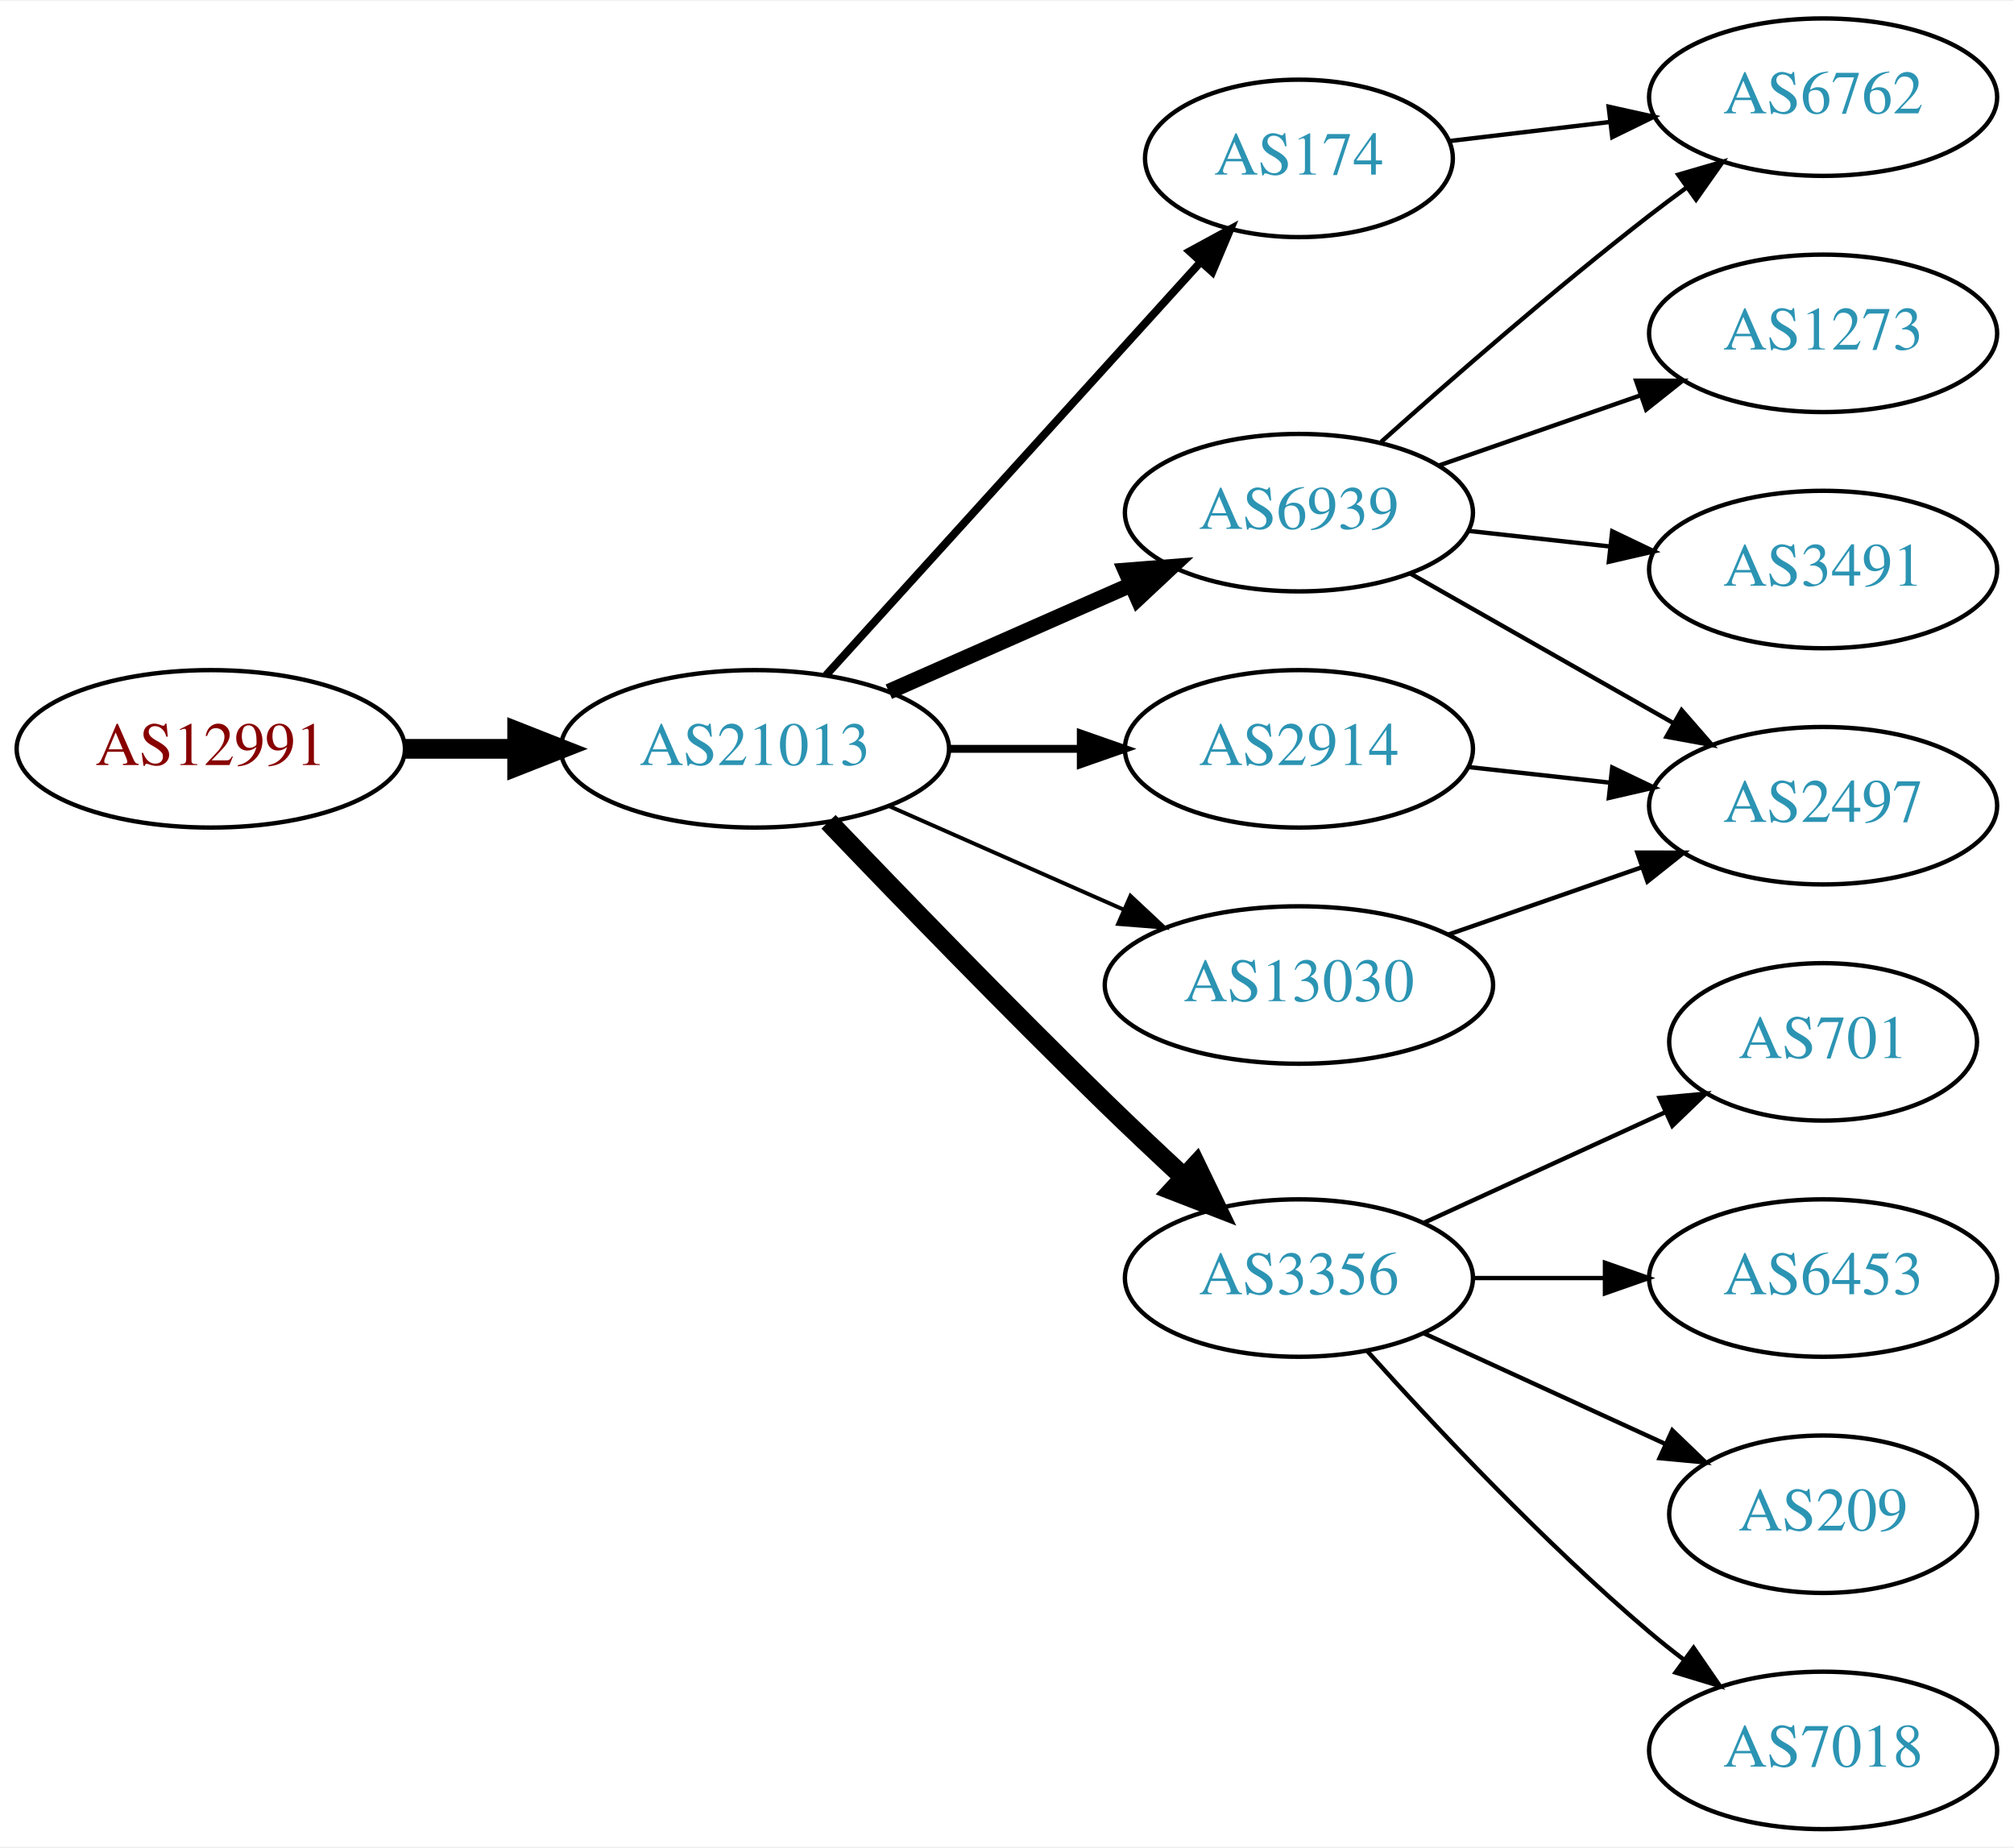
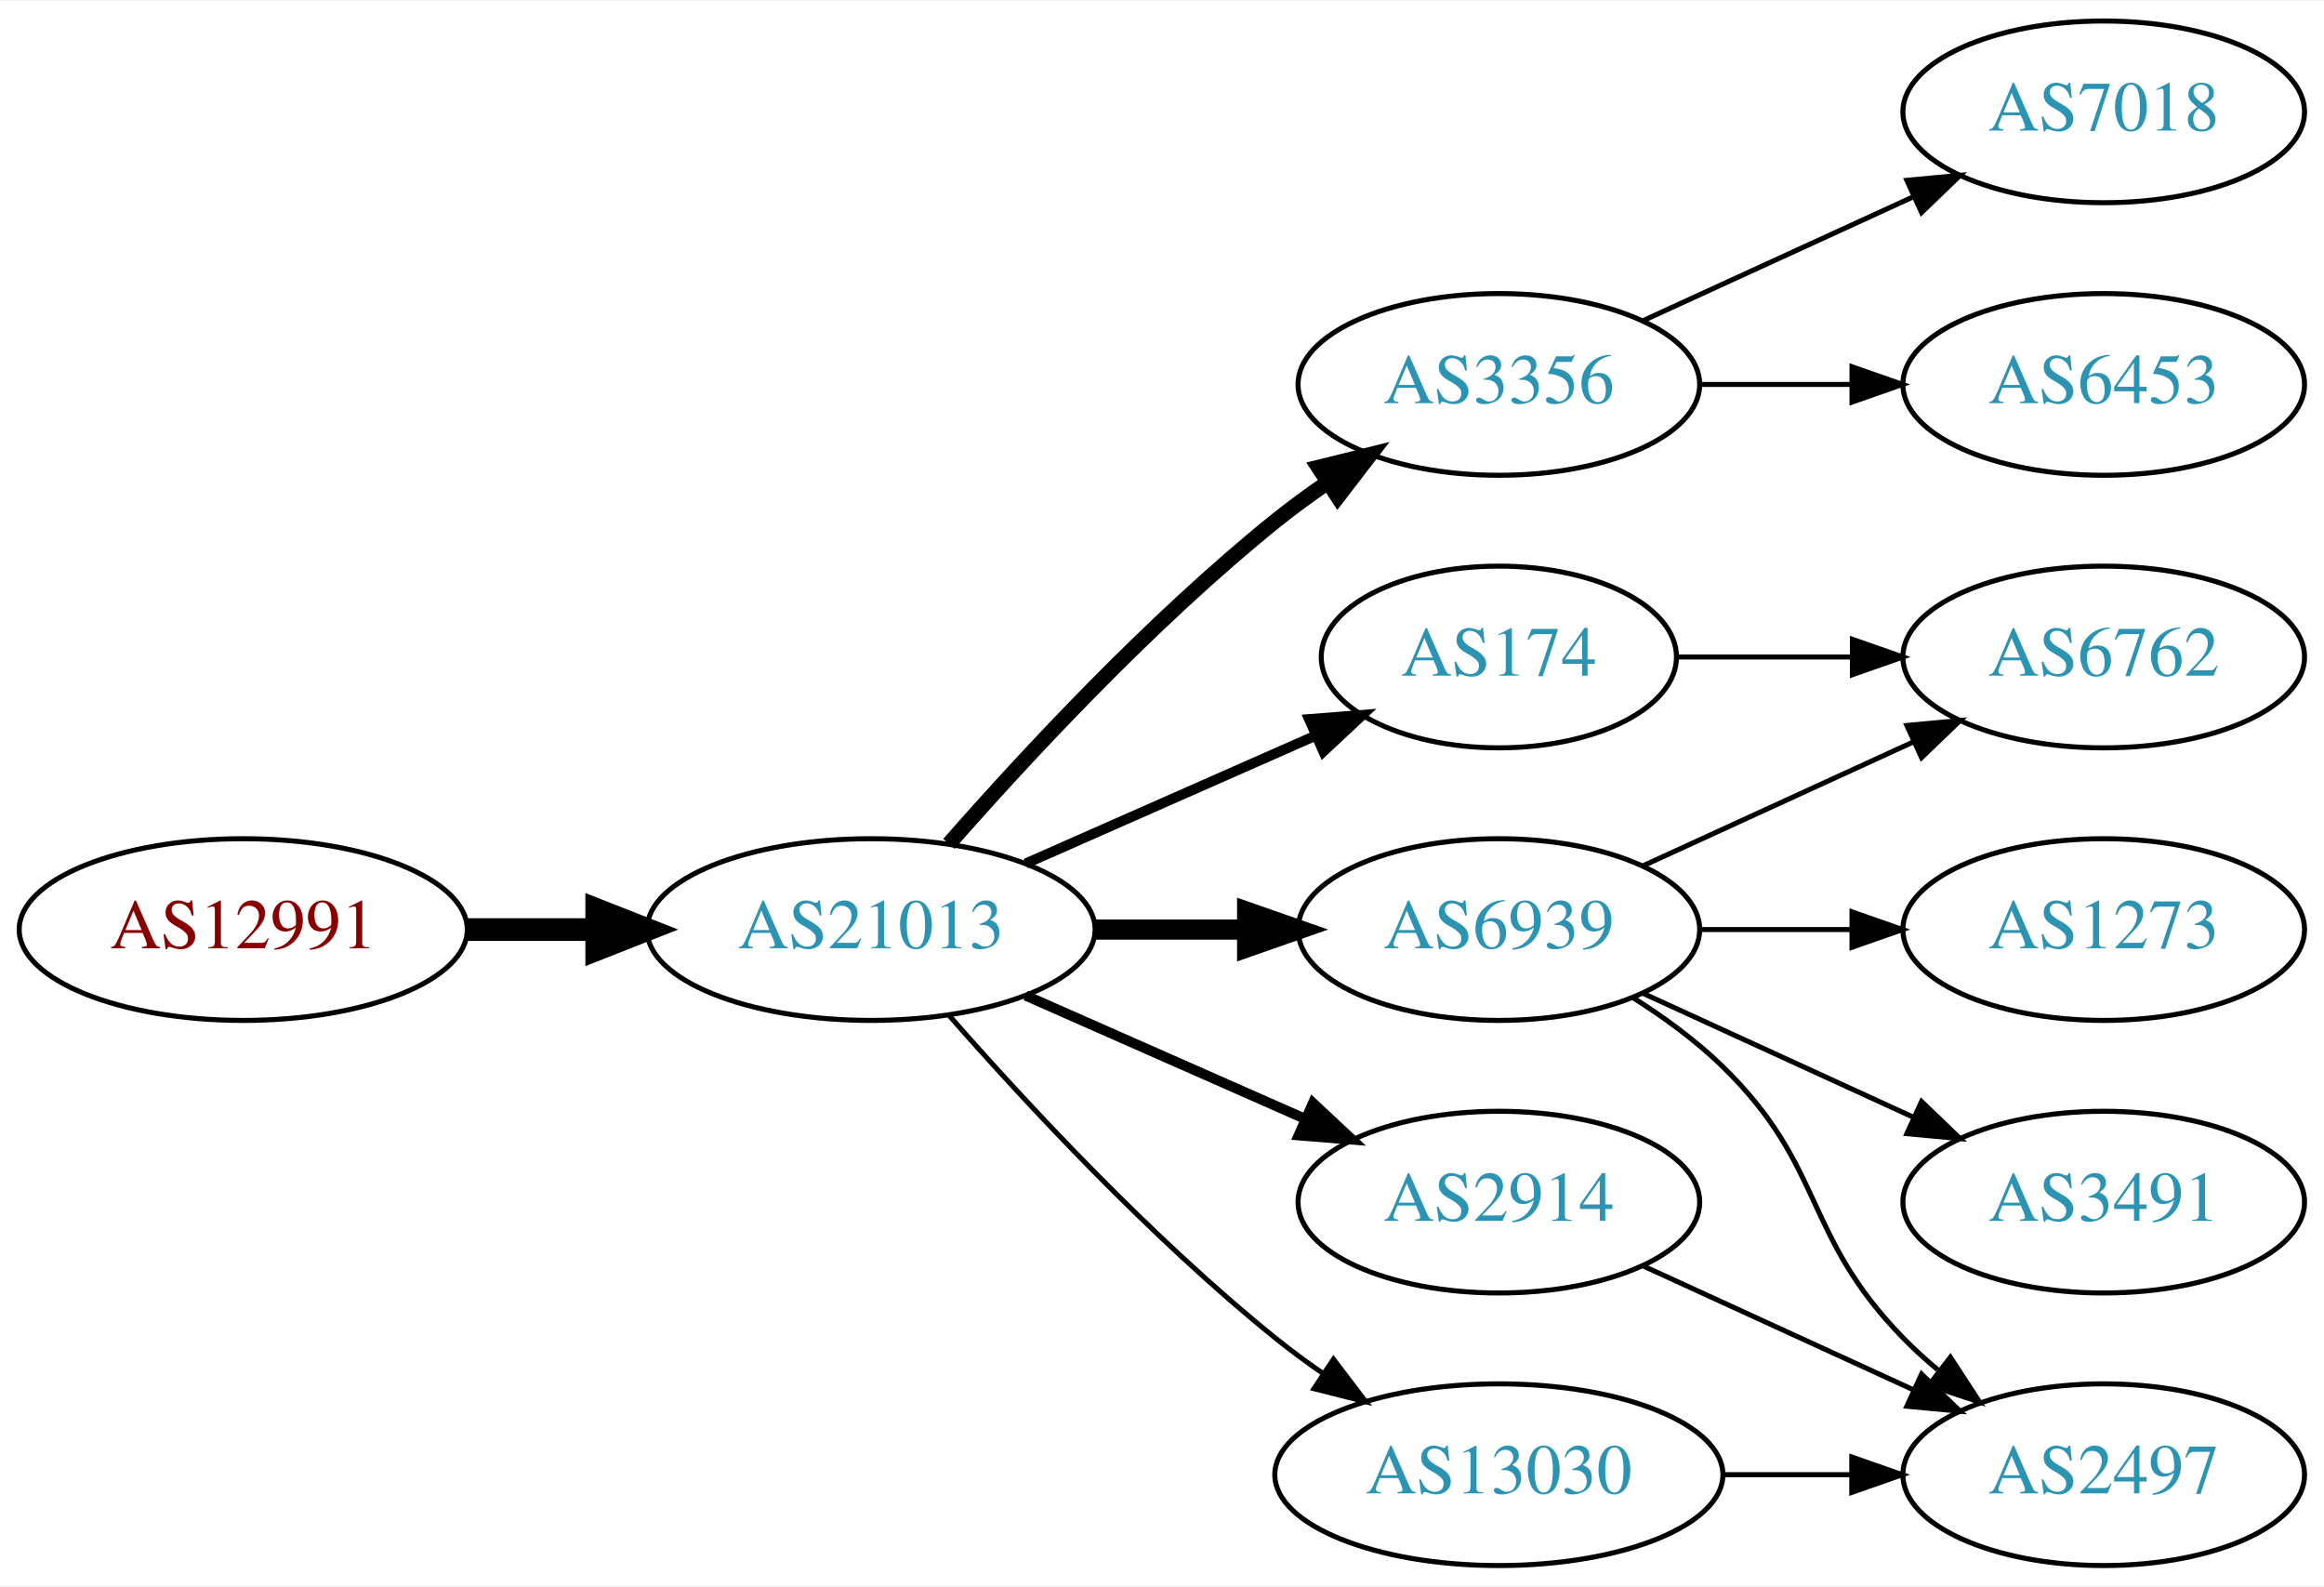
- <svg xmlns="http://www.w3.org/2000/svg" xmlns:xlink="http://www.w3.org/1999/xlink" width="460pt" height="422pt" viewBox="0.00 0.00 460.47 422.00">
-   <g id="graph0" class="graph" transform="scale(1 1) rotate(0) translate(4 418)">
-     <polygon fill="white" stroke="none" points="-4,4 -4,-418 456.469,-418 456.469,4 -4,4" />
+ <svg xmlns="http://www.w3.org/2000/svg" xmlns:xlink="http://www.w3.org/1999/xlink" width="460pt" height="314pt" viewBox="0.00 0.00 460.47 314.00">
+   <g id="graph0" class="graph" transform="scale(1 1) rotate(0) translate(4 310)">
+     <polygon fill="white" stroke="none" points="-4,4 -4,-310 456.469,-310 456.469,4 -4,4" />
    <g id="node1" class="node">
      <g id="a_node1">
        <a xlink:href="/asn/12991" xlink:title="AS12991 ~ Rechenzentrum [AT]">
-           <ellipse fill="#ffffff" stroke="black" cx="44.196" cy="-247" rx="44.393" ry="18" />
-           <text text-anchor="middle" x="44.196" y="-243.3" font-family="Times,serif" font-size="14.00" fill="#880000">AS12991</text>
+           <ellipse fill="#ffffff" stroke="black" cx="44.196" cy="-126" rx="44.393" ry="18" />
+           <text text-anchor="middle" x="44.196" y="-122.3" font-family="Times,serif" font-size="14.00" fill="#880000">AS12991</text>
        </a>
      </g>
    </g>
    <g id="node2" class="node">
      <g id="a_node2">
        <a xlink:href="/asn/21013" xlink:title="AS21013 ~ Wels, AT [AT]">
-           <ellipse fill="#ffffff" stroke="black" cx="168.588" cy="-247" rx="44.393" ry="18" />
-           <text text-anchor="middle" x="168.588" y="-243.3" font-family="Times,serif" font-size="14.00" fill="#2c94b3">AS21013</text>
+           <ellipse fill="#ffffff" stroke="black" cx="168.588" cy="-126" rx="44.393" ry="18" />
+           <text text-anchor="middle" x="168.588" y="-122.3" font-family="Times,serif" font-size="14.00" fill="#2c94b3">AS21013</text>
        </a>
      </g>
    </g>
    <g id="edge1" class="edge">
-       <path fill="none" stroke="black" stroke-width="4.5" d="M88.692,-247C96.898,-247 105.569,-247 114.041,-247" />
-       <polygon fill="black" stroke="black" stroke-width="4.5" points="114.233,-250.938 124.233,-247 114.233,-243.063 114.233,-250.938" />
+       <path fill="none" stroke="black" stroke-width="4.5" d="M88.692,-126C96.898,-126 105.569,-126 114.041,-126" />
+       <polygon fill="black" stroke="black" stroke-width="4.5" points="114.233,-129.938 124.233,-126 114.233,-122.063 114.233,-129.938" />
    </g>
    <g id="node3" class="node">
      <g id="a_node3">
-         <a xlink:href="/asn/6939" xlink:title="AS6939 ~ Hurricane Electric LLC [US]">
-           <ellipse fill="#ffffff" stroke="black" cx="292.98" cy="-301" rx="39.794" ry="18" />
-           <text text-anchor="middle" x="292.98" y="-297.3" font-family="Times,serif" font-size="14.00" fill="#2c94b3">AS6939</text>
+         <a xlink:href="/asn/3356" xlink:title="AS3356 ~ Level 3 Parent, LLC [US]">
+           <ellipse fill="#ffffff" stroke="black" cx="292.98" cy="-234" rx="39.794" ry="18" />
+           <text text-anchor="middle" x="292.98" y="-230.3" font-family="Times,serif" font-size="14.00" fill="#2c94b3">AS3356</text>
        </a>
      </g>
    </g>
    <g id="edge2" class="edge">
-       <path fill="none" stroke="black" stroke-width="3.6" d="M199.216,-260.072C215.81,-267.393 236.67,-276.597 254.403,-284.421" />
-       <polygon fill="black" stroke="black" stroke-width="3.6" points="253.325,-287.77 263.887,-288.605 256.151,-281.366 253.325,-287.77" />
+       <path fill="none" stroke="black" stroke-width="3" d="M184.021,-142.983C199.152,-160.229 224.116,-187.148 248.784,-207 252.04,-209.62 255.565,-212.192 259.149,-214.646" />
+       <polygon fill="black" stroke="black" stroke-width="3" points="257.237,-217.577 267.522,-220.121 261.068,-211.719 257.237,-217.577" />
    </g>
    <g id="node4" class="node">
      <g id="a_node4">
-         <a xlink:href="/asn/174" xlink:title="AS174 ~ Cogent Communications [US]">
-           <ellipse fill="#ffffff" stroke="black" cx="292.98" cy="-382" rx="35.194" ry="18" />
-           <text text-anchor="middle" x="292.98" y="-378.3" font-family="Times,serif" font-size="14.00" fill="#2c94b3">AS174</text>
+         <a xlink:href="/asn/6939" xlink:title="AS6939 ~ Hurricane Electric LLC [US]">
+           <ellipse fill="#ffffff" stroke="black" cx="292.98" cy="-126" rx="39.794" ry="18" />
+           <text text-anchor="middle" x="292.98" y="-122.3" font-family="Times,serif" font-size="14.00" fill="#2c94b3">AS6939</text>
        </a>
      </g>
    </g>
    <g id="edge3" class="edge">
-       <path fill="none" stroke="black" stroke-width="1.8" d="M184.842,-263.825C206.422,-287.628 245.963,-331.242 270.503,-358.31" />
-       <polygon fill="black" stroke="black" stroke-width="1.8" points="267.99,-360.749 277.3,-365.807 273.176,-356.048 267.99,-360.749" />
+       <path fill="none" stroke="black" stroke-width="4" d="M213.084,-126C222.773,-126 233.11,-126 243.002,-126" />
+       <polygon fill="black" stroke="black" stroke-width="4" points="243.105,-129.5 253.105,-126 243.105,-122.5 243.105,-129.5" />
    </g>
    <g id="node5" class="node">
      <g id="a_node5">
-         <a xlink:href="/asn/2914" xlink:title="AS2914 ~ NTT America, Inc. [US]">
-           <ellipse fill="#ffffff" stroke="black" cx="292.98" cy="-247" rx="39.794" ry="18" />
-           <text text-anchor="middle" x="292.98" y="-243.3" font-family="Times,serif" font-size="14.00" fill="#2c94b3">AS2914</text>
+         <a xlink:href="/asn/174" xlink:title="AS174 ~ Cogent Communications [US]">
+           <ellipse fill="#ffffff" stroke="black" cx="292.98" cy="-180" rx="35.194" ry="18" />
+           <text text-anchor="middle" x="292.98" y="-176.3" font-family="Times,serif" font-size="14.00" fill="#2c94b3">AS174</text>
        </a>
      </g>
    </g>
    <g id="edge4" class="edge">
-       <path fill="none" stroke="black" stroke-width="1.8" d="M213.084,-247C222.773,-247 233.11,-247 243.002,-247" />
-       <polygon fill="black" stroke="black" stroke-width="1.8" points="243.105,-250.5 253.105,-247 243.105,-243.5 243.105,-250.5" />
+       <path fill="none" stroke="black" stroke-width="2" d="M199.216,-139.072C216.487,-146.692 238.378,-156.35 256.556,-164.371" />
+       <polygon fill="black" stroke="black" stroke-width="2" points="255.387,-167.68 265.949,-168.515 258.213,-161.276 255.387,-167.68" />
    </g>
    <g id="node6" class="node">
      <g id="a_node6">
-         <a xlink:href="/asn/3356" xlink:title="AS3356 ~ Level 3 Parent, LLC [US]">
-           <ellipse fill="#ffffff" stroke="black" cx="292.98" cy="-126" rx="39.794" ry="18" />
-           <text text-anchor="middle" x="292.98" y="-122.3" font-family="Times,serif" font-size="14.00" fill="#2c94b3">AS3356</text>
+         <a xlink:href="/asn/2914" xlink:title="AS2914 ~ NTT America, Inc. [US]">
+           <ellipse fill="#ffffff" stroke="black" cx="292.98" cy="-72" rx="39.794" ry="18" />
+           <text text-anchor="middle" x="292.98" y="-68.3" font-family="Times,serif" font-size="14.00" fill="#2c94b3">AS2914</text>
        </a>
      </g>
    </g>
    <g id="edge5" class="edge">
-       <path fill="none" stroke="black" stroke-width="4.5" d="M185.43,-230.319C201.251,-213.774 226.375,-187.81 248.784,-166 254.424,-160.511 260.579,-154.705 266.429,-149.27" />
-       <polygon fill="black" stroke="black" stroke-width="4.5" points="269.463,-151.828 274.141,-142.152 264.122,-146.041 269.463,-151.828" />
+       <path fill="none" stroke="black" stroke-width="2" d="M199.216,-112.928C215.81,-105.607 236.67,-96.403 254.403,-88.579" />
+       <polygon fill="black" stroke="black" stroke-width="2" points="256.151,-91.634 263.887,-84.395 253.325,-85.23 256.151,-91.634" />
    </g>
    <g id="node7" class="node">
      <g id="a_node7">
        <a xlink:href="/asn/13030" xlink:title="AS13030 ~ Init7 (Switzerland) Ltd. [CH]">
-           <ellipse fill="#ffffff" stroke="black" cx="292.98" cy="-193" rx="44.393" ry="18" />
-           <text text-anchor="middle" x="292.98" y="-189.3" font-family="Times,serif" font-size="14.00" fill="#2c94b3">AS13030</text>
+           <ellipse fill="#ffffff" stroke="black" cx="292.98" cy="-18" rx="44.393" ry="18" />
+           <text text-anchor="middle" x="292.98" y="-14.3" font-family="Times,serif" font-size="14.00" fill="#2c94b3">AS13030</text>
        </a>
      </g>
    </g>
    <g id="edge6" class="edge">
-       <path fill="none" stroke="black" stroke-width="0.9" d="M199.216,-233.928C215.333,-226.817 235.473,-217.931 252.865,-210.258" />
-       <polygon fill="black" stroke="black" stroke-width="0.9" points="254.465,-213.378 262.201,-206.139 251.639,-206.973 254.465,-213.378" />
+       <path fill="none" stroke="black" d="M184.021,-109.017C199.152,-91.772 224.116,-64.852 248.784,-45 251.712,-42.644 254.859,-40.325 258.07,-38.098" />
+       <polygon fill="black" stroke="black" points="260.206,-40.882 266.618,-32.448 256.346,-35.042 260.206,-40.882" />
+     </g>
+     <g id="node12" class="node">
+       <g id="a_node12">
+         <a xlink:href="/asn/7018" xlink:title="AS7018 ~ AT&amp;T Services, Inc. [US]">
+           <ellipse fill="#ffffff" stroke="black" cx="412.823" cy="-288" rx="39.794" ry="18" />
+           <text text-anchor="middle" x="412.823" y="-284.3" font-family="Times,serif" font-size="14.00" fill="#2c94b3">AS7018</text>
+         </a>
+       </g>
+     </g>
+     <g id="edge11" class="edge">
+       <path fill="none" stroke="black" d="M321.609,-246.661C337.566,-253.973 357.837,-263.261 375.119,-271.181" />
+       <polygon fill="black" stroke="black" points="373.818,-274.435 384.367,-275.419 376.734,-268.071 373.818,-274.435" />
+     </g>
+     <g id="node13" class="node">
+       <g id="a_node13">
+         <a xlink:href="/asn/6453" xlink:title="AS6453 ~ TATA COMMUNICATIONS (AMERICA) INC [US]">
+           <ellipse fill="#ffffff" stroke="black" cx="412.823" cy="-234" rx="39.794" ry="18" />
+           <text text-anchor="middle" x="412.823" y="-230.3" font-family="Times,serif" font-size="14.00" fill="#2c94b3">AS6453</text>
+         </a>
+       </g>
+     </g>
+     <g id="edge12" class="edge">
+       <path fill="none" stroke="black" d="M332.893,-234C342.446,-234 352.796,-234 362.759,-234" />
+       <polygon fill="black" stroke="black" points="362.951,-237.5 372.951,-234 362.951,-230.5 362.951,-237.5" />
    </g>
    <g id="node8" class="node">
      <g id="a_node8">
-         <a xlink:href="/asn/1273" xlink:title="AS1273 ~ Vodafone Group PLC [EU]">
-           <ellipse fill="#ffffff" stroke="black" cx="412.823" cy="-342" rx="39.794" ry="18" />
-           <text text-anchor="middle" x="412.823" y="-338.3" font-family="Times,serif" font-size="14.00" fill="#2c94b3">AS1273</text>
+         <a xlink:href="/asn/6762" xlink:title="AS6762 ~ TELECOM ITALIA SPARKLE S.p.A. [IT]">
+           <ellipse fill="#ffffff" stroke="black" cx="412.823" cy="-180" rx="39.794" ry="18" />
+           <text text-anchor="middle" x="412.823" y="-176.3" font-family="Times,serif" font-size="14.00" fill="#2c94b3">AS6762</text>
        </a>
      </g>
    </g>
    <g id="edge7" class="edge">
-       <path fill="none" stroke="black" d="M324.942,-311.772C339.039,-316.677 355.915,-322.548 371.029,-327.807" />
-       <polygon fill="black" stroke="black" points="370.064,-331.177 380.659,-331.157 372.364,-324.566 370.064,-331.177" />
+       <path fill="none" stroke="black" d="M321.609,-138.661C337.566,-145.973 357.837,-155.261 375.119,-163.181" />
+       <polygon fill="black" stroke="black" points="373.818,-166.435 384.367,-167.419 376.734,-160.071 373.818,-166.435" />
    </g>
    <g id="node9" class="node">
      <g id="a_node9">
-         <a xlink:href="/asn/6762" xlink:title="AS6762 ~ TELECOM ITALIA SPARKLE S.p.A. [IT]">
-           <ellipse fill="#ffffff" stroke="black" cx="412.823" cy="-396" rx="39.794" ry="18" />
-           <text text-anchor="middle" x="412.823" y="-392.3" font-family="Times,serif" font-size="14.00" fill="#2c94b3">AS6762</text>
+         <a xlink:href="/asn/1273" xlink:title="AS1273 ~ Vodafone Group PLC [EU]">
+           <ellipse fill="#ffffff" stroke="black" cx="412.823" cy="-126" rx="39.794" ry="18" />
+           <text text-anchor="middle" x="412.823" y="-122.3" font-family="Times,serif" font-size="14.00" fill="#2c94b3">AS1273</text>
        </a>
      </g>
    </g>
    <g id="edge8" class="edge">
-       <path fill="none" stroke="black" d="M311.795,-317.191C327.571,-331.311 351.41,-352.119 373.176,-369 375.911,-371.121 378.797,-373.278 381.709,-375.401" />
-       <polygon fill="black" stroke="black" points="379.71,-378.274 389.882,-381.236 383.777,-372.577 379.71,-378.274" />
+       <path fill="none" stroke="black" d="M332.893,-126C342.446,-126 352.796,-126 362.759,-126" />
+       <polygon fill="black" stroke="black" points="362.951,-129.5 372.951,-126 362.951,-122.5 362.951,-129.5" />
    </g>
    <g id="node10" class="node">
      <g id="a_node10">
        <a xlink:href="/asn/3491" xlink:title="AS3491 ~ PCCW Global, Inc. [US]">
-           <ellipse fill="#ffffff" stroke="black" cx="412.823" cy="-288" rx="39.794" ry="18" />
-           <text text-anchor="middle" x="412.823" y="-284.3" font-family="Times,serif" font-size="14.00" fill="#2c94b3">AS3491</text>
+           <ellipse fill="#ffffff" stroke="black" cx="412.823" cy="-72" rx="39.794" ry="18" />
+           <text text-anchor="middle" x="412.823" y="-68.3" font-family="Times,serif" font-size="14.00" fill="#2c94b3">AS3491</text>
        </a>
      </g>
    </g>
    <g id="edge9" class="edge">
-       <path fill="none" stroke="black" d="M331.591,-296.851C341.902,-295.713 353.219,-294.465 364.019,-293.274" />
-       <polygon fill="black" stroke="black" points="364.61,-296.73 374.166,-292.154 363.842,-289.772 364.61,-296.73" />
+       <path fill="none" stroke="black" d="M321.609,-113.339C337.566,-106.027 357.837,-96.739 375.119,-88.819" />
+       <polygon fill="black" stroke="black" points="376.734,-91.929 384.367,-84.581 373.818,-85.565 376.734,-91.929" />
    </g>
    <g id="node11" class="node">
      <g id="a_node11">
        <a xlink:href="/asn/2497" xlink:title="AS2497 ~ Internet Initiative Japan Inc. [JP]">
-           <ellipse fill="#ffffff" stroke="black" cx="412.823" cy="-234" rx="39.794" ry="18" />
-           <text text-anchor="middle" x="412.823" y="-230.3" font-family="Times,serif" font-size="14.00" fill="#2c94b3">AS2497</text>
+           <ellipse fill="#ffffff" stroke="black" cx="412.823" cy="-18" rx="39.794" ry="18" />
+           <text text-anchor="middle" x="412.823" y="-14.3" font-family="Times,serif" font-size="14.00" fill="#2c94b3">AS2497</text>
        </a>
      </g>
    </g>
    <g id="edge10" class="edge">
-       <path fill="none" stroke="black" d="M318.397,-287.118C335.857,-277.191 359.558,-263.716 378.718,-252.822" />
-       <polygon fill="black" stroke="black" points="380.474,-255.85 387.437,-247.865 377.014,-249.765 380.474,-255.85" />
-     </g>
-     <g id="edge17" class="edge">
-       <path fill="none" stroke="black" d="M327.434,-385.974C338.811,-387.326 351.755,-388.864 364.031,-390.322" />
-       <polygon fill="black" stroke="black" points="363.794,-393.819 374.137,-391.523 364.62,-386.867 363.794,-393.819" />
-     </g>
-     <g id="edge11" class="edge">
-       <path fill="none" stroke="black" d="M331.591,-242.851C341.902,-241.713 353.219,-240.465 364.019,-239.274" />
-       <polygon fill="black" stroke="black" points="364.61,-242.73 374.166,-238.154 363.842,-235.772 364.61,-242.73" />
-     </g>
-     <g id="node12" class="node">
-       <g id="a_node12">
-         <a xlink:href="/asn/701" xlink:title="AS701 ~ UUNET [US]">
-           <ellipse fill="#ffffff" stroke="black" cx="412.823" cy="-180" rx="35.194" ry="18" />
-           <text text-anchor="middle" x="412.823" y="-176.3" font-family="Times,serif" font-size="14.00" fill="#2c94b3">AS701</text>
-         </a>
-       </g>
-     </g>
-     <g id="edge12" class="edge">
-       <path fill="none" stroke="black" d="M321.609,-138.661C338.025,-146.183 359.007,-155.798 376.604,-163.861" />
-       <polygon fill="black" stroke="black" points="375.432,-167.174 385.981,-168.158 378.348,-160.811 375.432,-167.174" />
-     </g>
-     <g id="node13" class="node">
-       <g id="a_node13">
-         <a xlink:href="/asn/6453" xlink:title="AS6453 ~ TATA COMMUNICATIONS (AMERICA) INC [US]">
-           <ellipse fill="#ffffff" stroke="black" cx="412.823" cy="-126" rx="39.794" ry="18" />
-           <text text-anchor="middle" x="412.823" y="-122.3" font-family="Times,serif" font-size="14.00" fill="#2c94b3">AS6453</text>
-         </a>
-       </g>
+       <path fill="none" stroke="black" d="M319.509,-112.538C325.672,-108.638 331.974,-104.052 337.176,-99 357.87,-78.906 353.004,-65.617 373.176,-45 375.269,-42.861 377.553,-40.782 379.929,-38.79" />
+       <polygon fill="black" stroke="black" points="382.448,-41.268 388.229,-32.389 378.173,-35.725 382.448,-41.268" />
    </g>
    <g id="edge13" class="edge">
-       <path fill="none" stroke="black" d="M332.893,-126C342.446,-126 352.796,-126 362.759,-126" />
-       <polygon fill="black" stroke="black" points="362.951,-129.5 372.951,-126 362.951,-122.5 362.951,-129.5" />
-     </g>
-     <g id="node14" class="node">
-       <g id="a_node14">
-         <a xlink:href="/asn/209" xlink:title="AS209 ~ CenturyLink Communications, LLC [US]">
-           <ellipse fill="#ffffff" stroke="black" cx="412.823" cy="-72" rx="35.194" ry="18" />
-           <text text-anchor="middle" x="412.823" y="-68.3" font-family="Times,serif" font-size="14.00" fill="#2c94b3">AS209</text>
-         </a>
-       </g>
+       <path fill="none" stroke="black" d="M328.382,-180C339.206,-180 351.374,-180 363.001,-180" />
+       <polygon fill="black" stroke="black" points="363.032,-183.5 373.032,-180 363.032,-176.5 363.032,-183.5" />
    </g>
    <g id="edge14" class="edge">
-       <path fill="none" stroke="black" d="M321.609,-113.339C338.025,-105.817 359.007,-96.202 376.604,-88.139" />
-       <polygon fill="black" stroke="black" points="378.348,-91.189 385.981,-83.842 375.432,-84.826 378.348,-91.189" />
-     </g>
-     <g id="node15" class="node">
-       <g id="a_node15">
-         <a xlink:href="/asn/7018" xlink:title="AS7018 ~ AT&amp;T Services, Inc. [US]">
-           <ellipse fill="#ffffff" stroke="black" cx="412.823" cy="-18" rx="39.794" ry="18" />
-           <text text-anchor="middle" x="412.823" y="-14.3" font-family="Times,serif" font-size="14.00" fill="#2c94b3">AS7018</text>
-         </a>
-       </g>
+       <path fill="none" stroke="black" d="M321.609,-59.339C337.566,-52.027 357.837,-42.739 375.119,-34.819" />
+       <polygon fill="black" stroke="black" points="376.734,-37.929 384.367,-30.581 373.818,-31.565 376.734,-37.929" />
    </g>
    <g id="edge15" class="edge">
-       <path fill="none" stroke="black" d="M308.626,-109.275C323.927,-92.235 349.025,-65.477 373.176,-45 375.674,-42.883 378.334,-40.768 381.045,-38.707" />
-       <polygon fill="black" stroke="black" points="383.212,-41.459 389.222,-32.734 379.082,-35.806 383.212,-41.459" />
-     </g>
-     <g id="edge16" class="edge">
-       <path fill="none" stroke="black" d="M327.12,-204.53C340.837,-209.302 356.877,-214.883 371.286,-219.896" />
-       <polygon fill="black" stroke="black" points="370.358,-223.279 380.953,-223.26 372.658,-216.668 370.358,-223.279" />
+       <path fill="none" stroke="black" d="M337.191,-18C345.504,-18 354.267,-18 362.749,-18" />
+       <polygon fill="black" stroke="black" points="362.908,-21.5 372.908,-18 362.908,-14.5 362.908,-21.5" />
    </g>
  </g>
</svg>
